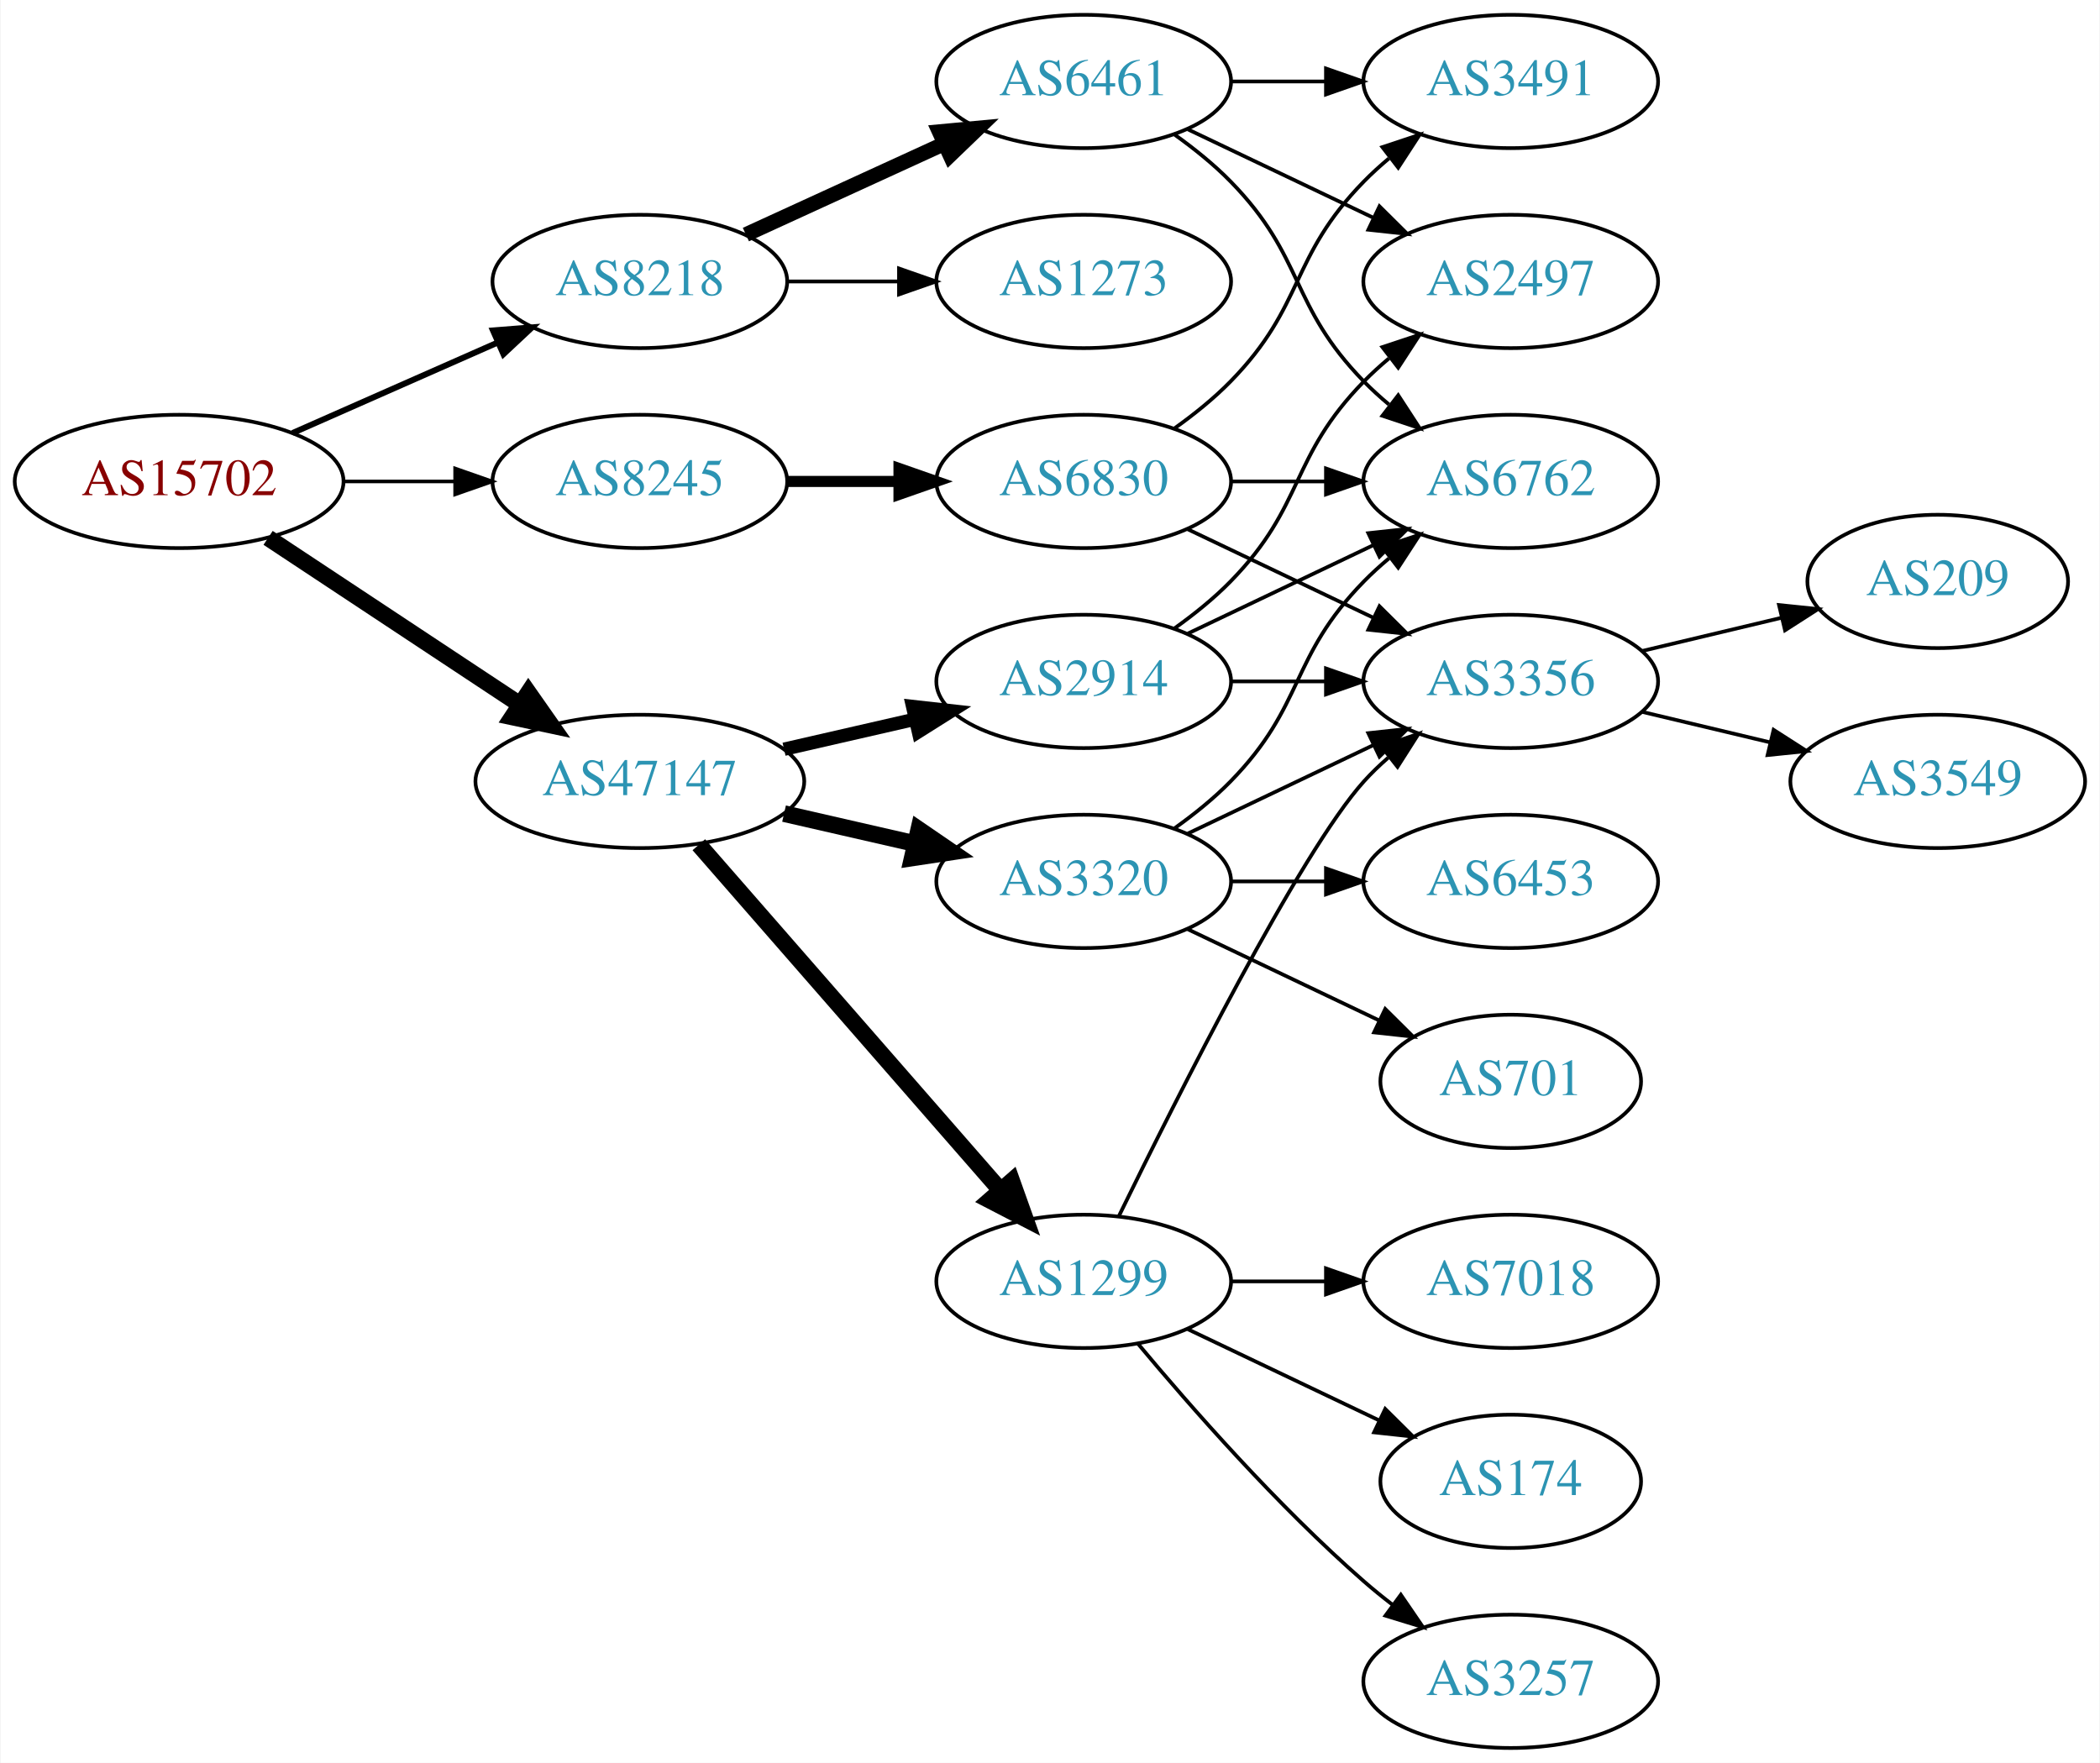
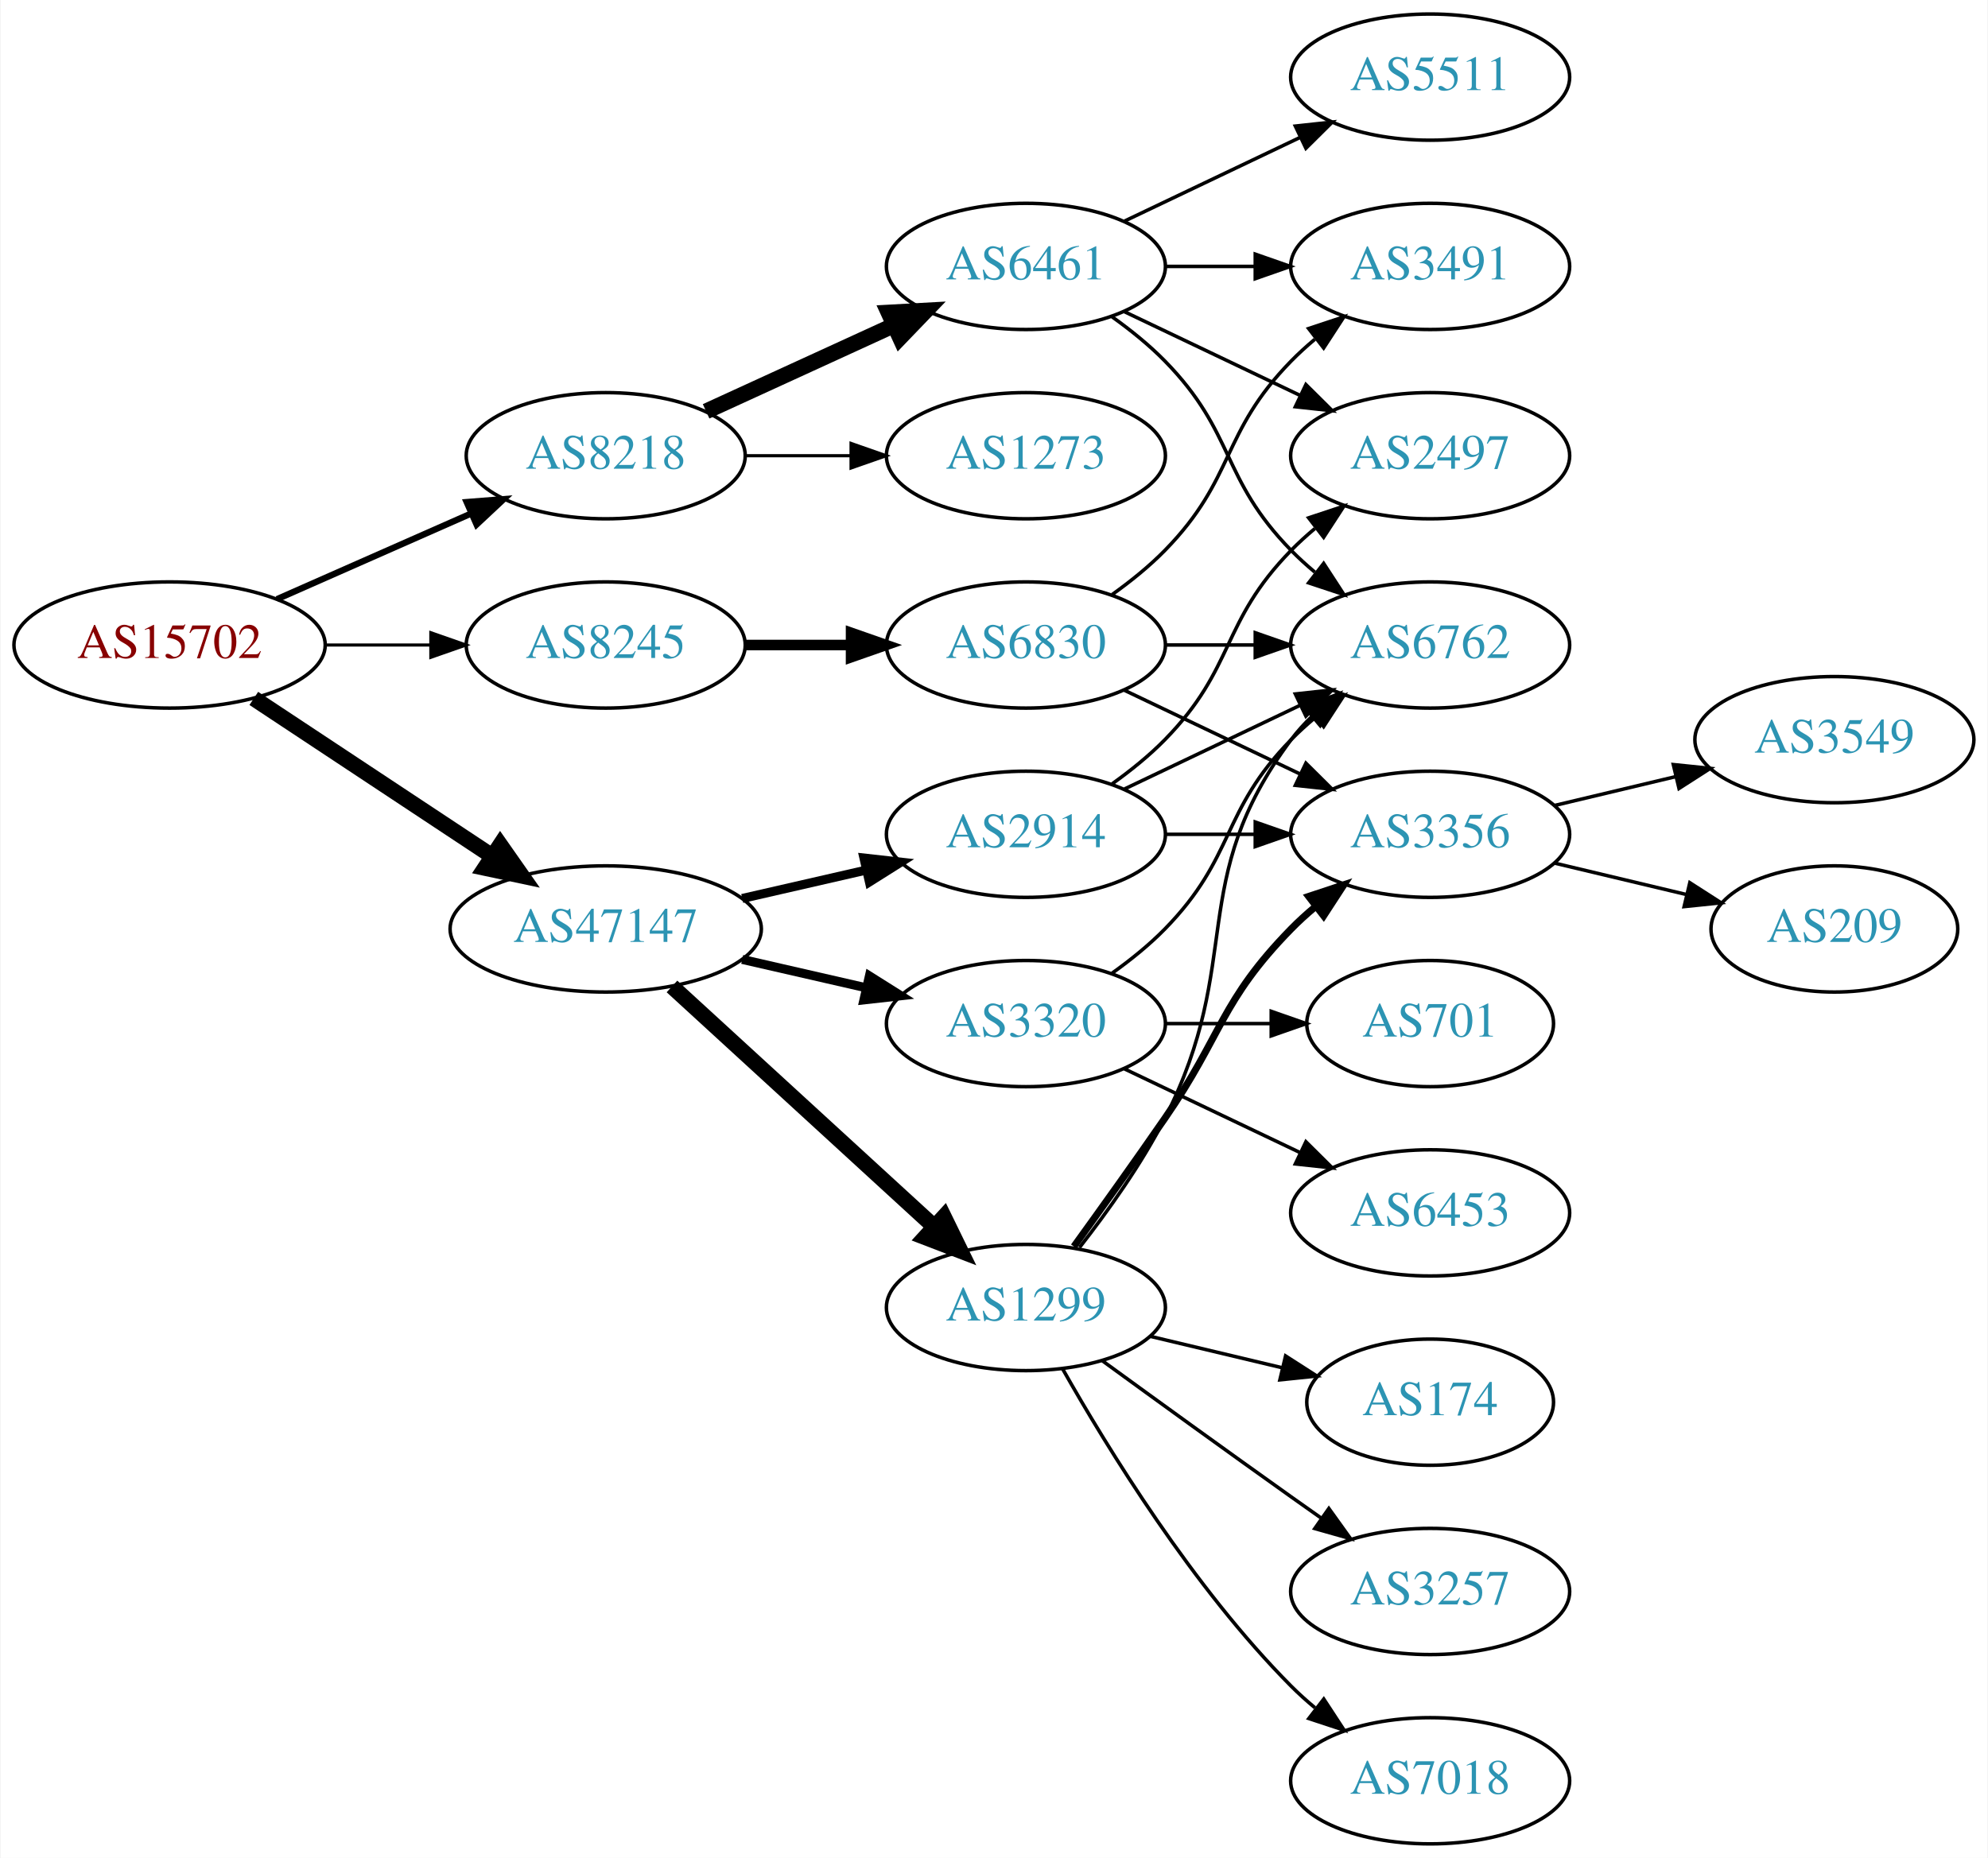
- <svg xmlns="http://www.w3.org/2000/svg" xmlns:xlink="http://www.w3.org/1999/xlink" width="567pt" height="476pt" viewBox="0.00 0.00 566.66 476.00">
-   <g id="graph0" class="graph" transform="scale(1 1) rotate(0) translate(4 472)">
-     <polygon fill="white" stroke="none" points="-4,4 -4,-472 562.663,-472 562.663,4 -4,4" />
+ <svg xmlns="http://www.w3.org/2000/svg" xmlns:xlink="http://www.w3.org/1999/xlink" width="567pt" height="530pt" viewBox="0.00 0.00 566.66 530.00">
+   <g id="graph0" class="graph" transform="scale(1 1) rotate(0) translate(4 526)">
+     <polygon fill="white" stroke="none" points="-4,4 -4,-526 562.663,-526 562.663,4 -4,4" />
    <g id="node1" class="node">
      <g id="a_node1">
        <a xlink:href="/asn/15702" xlink:title="AS15702 ~ Onstage Online GmbH [AT]">
          <ellipse fill="#ffffff" stroke="black" cx="44.196" cy="-342" rx="44.393" ry="18" />
          <text text-anchor="middle" x="44.196" y="-338.3" font-family="Times,serif" font-size="14.00" fill="#880000">AS15702</text>
        </a>
      </g>
    </g>
    <g id="node2" class="node">
      <g id="a_node2">
        <a xlink:href="/asn/8218" xlink:title="AS8218 ~ legacy Neotelecoms [FR]">
          <ellipse fill="#ffffff" stroke="black" cx="168.588" cy="-396" rx="39.794" ry="18" />
          <text text-anchor="middle" x="168.588" y="-392.3" font-family="Times,serif" font-size="14.00" fill="#2c94b3">AS8218</text>
        </a>
      </g>
    </g>
    <g id="edge1" class="edge">
-       <path fill="none" stroke="black" stroke-width="1.607" d="M74.824,-355.072C91.418,-362.393 112.278,-371.597 130.011,-379.421" />
-       <polygon fill="black" stroke="black" stroke-width="1.607" points="128.933,-382.77 139.495,-383.605 131.758,-376.366 128.933,-382.77" />
+       <path fill="none" stroke="black" stroke-width="1.8" d="M74.824,-355.072C91.418,-362.393 112.278,-371.597 130.011,-379.421" />
+       <polygon fill="black" stroke="black" stroke-width="1.8" points="128.933,-382.77 139.495,-383.605 131.758,-376.366 128.933,-382.77" />
    </g>
    <g id="node3" class="node">
      <g id="a_node3">
        <a xlink:href="/asn/8245" xlink:title="AS8245 ~ Video-Broadcast GmbH [AT]">
          <ellipse fill="#ffffff" stroke="black" cx="168.588" cy="-342" rx="39.794" ry="18" />
          <text text-anchor="middle" x="168.588" y="-338.3" font-family="Times,serif" font-size="14.00" fill="#2c94b3">AS8245</text>
        </a>
      </g>
    </g>
    <g id="edge2" class="edge">
-       <path fill="none" stroke="black" stroke-width="0.964" d="M88.692,-342C98.381,-342 108.717,-342 118.61,-342" />
-       <polygon fill="black" stroke="black" stroke-width="0.964" points="118.713,-345.5 128.713,-342 118.713,-338.5 118.713,-345.5" />
+       <path fill="none" stroke="black" stroke-width="0.9" d="M88.692,-342C98.381,-342 108.717,-342 118.61,-342" />
+       <polygon fill="black" stroke="black" stroke-width="0.9" points="118.713,-345.5 128.713,-342 118.713,-338.5 118.713,-345.5" />
    </g>
    <g id="node4" class="node">
      <g id="a_node4">
        <a xlink:href="/asn/47147" xlink:title="AS47147 ~ ANEXIA Internetdienstleistungs GmbH [AT]">
          <ellipse fill="#ffffff" stroke="black" cx="168.588" cy="-261" rx="44.393" ry="18" />
          <text text-anchor="middle" x="168.588" y="-257.3" font-family="Times,serif" font-size="14.00" fill="#2c94b3">AS47147</text>
        </a>
      </g>
    </g>
    <g id="edge3" class="edge">
      <path fill="none" stroke="black" stroke-width="4.5" d="M68.217,-326.765C87.449,-314.037 115.056,-295.766 136.294,-281.711" />
      <polygon fill="black" stroke="black" stroke-width="4.5" points="138.504,-284.97 144.67,-276.167 134.158,-278.403 138.504,-284.97" />
    </g>
    <g id="node5" class="node">
      <g id="a_node5">
        <a xlink:href="/asn/6461" xlink:title="AS6461 ~ Zayo Bandwidth [US]">
          <ellipse fill="#ffffff" stroke="black" cx="288.431" cy="-450" rx="39.794" ry="18" />
          <text text-anchor="middle" x="288.431" y="-446.3" font-family="Times,serif" font-size="14.00" fill="#2c94b3">AS6461</text>
        </a>
      </g>
    </g>
    <g id="edge4" class="edge">
-       <path fill="none" stroke="black" stroke-width="4" d="M197.217,-408.661C213.174,-415.973 233.445,-425.261 250.727,-433.181" />
-       <polygon fill="black" stroke="black" stroke-width="4" points="249.426,-436.435 259.975,-437.419 252.342,-430.071 249.426,-436.435" />
+       <path fill="none" stroke="black" stroke-width="4.5" d="M197.217,-408.661C213.174,-415.973 233.445,-425.261 250.727,-433.181" />
+       <polygon fill="black" stroke="black" stroke-width="4.5" points="249.244,-436.832 259.975,-437.419 252.524,-429.673 249.244,-436.832" />
    </g>
    <g id="node6" class="node">
      <g id="a_node6">
        <a xlink:href="/asn/1273" xlink:title="AS1273 ~ Vodafone Group PLC [EU]">
          <ellipse fill="#ffffff" stroke="black" cx="288.431" cy="-396" rx="39.794" ry="18" />
          <text text-anchor="middle" x="288.431" y="-392.3" font-family="Times,serif" font-size="14.00" fill="#2c94b3">AS1273</text>
        </a>
      </g>
    </g>
    <g id="edge5" class="edge">
-       <path fill="none" stroke="black" d="M208.501,-396C218.054,-396 228.404,-396 238.367,-396" />
-       <polygon fill="black" stroke="black" points="238.559,-399.5 248.559,-396 238.559,-392.5 238.559,-399.5" />
-     </g>
-     <g id="node10" class="node">
-       <g id="a_node10">
+       <path fill="none" stroke="black" stroke-width="0.9" d="M208.501,-396C218.054,-396 228.404,-396 238.367,-396" />
+       <polygon fill="black" stroke="black" stroke-width="0.9" points="238.559,-399.5 248.559,-396 238.559,-392.5 238.559,-399.5" />
+     </g>
+     <g id="node11" class="node">
+       <g id="a_node11">
        <a xlink:href="/asn/6830" xlink:title="AS6830 ~ LGI-UPC [AT]">
          <ellipse fill="#ffffff" stroke="black" cx="288.431" cy="-342" rx="39.794" ry="18" />
          <text text-anchor="middle" x="288.431" y="-338.3" font-family="Times,serif" font-size="14.00" fill="#2c94b3">AS6830</text>
        </a>
      </g>
    </g>
-     <g id="edge9" class="edge">
+     <g id="edge10" class="edge">
      <path fill="none" stroke="black" stroke-width="3" d="M208.501,-342C218.054,-342 228.404,-342 238.367,-342" />
      <polygon fill="black" stroke="black" stroke-width="3" points="238.559,-345.5 248.559,-342 238.559,-338.5 238.559,-345.5" />
    </g>
-     <g id="node12" class="node">
-       <g id="a_node12">
+     <g id="node13" class="node">
+       <g id="a_node13">
+         <a xlink:href="/asn/1299" xlink:title="AS1299 ~ Telia Carrier [EU]">
+           <ellipse fill="#ffffff" stroke="black" cx="288.431" cy="-153" rx="39.794" ry="18" />
+           <text text-anchor="middle" x="288.431" y="-149.3" font-family="Times,serif" font-size="14.00" fill="#2c94b3">AS1299</text>
+         </a>
+       </g>
+     </g>
+     <g id="edge14" class="edge">
+       <path fill="none" stroke="black" stroke-width="4.5" d="M187.486,-244.597C207.414,-226.333 239.772,-196.678 262.249,-176.079" />
+       <polygon fill="black" stroke="black" stroke-width="4.5" points="265.039,-178.863 269.751,-169.203 259.718,-173.057 265.039,-178.863" />
+     </g>
+     <g id="node14" class="node">
+       <g id="a_node14">
        <a xlink:href="/asn/3320" xlink:title="AS3320 ~ DTAG [DE]">
          <ellipse fill="#ffffff" stroke="black" cx="288.431" cy="-234" rx="39.794" ry="18" />
          <text text-anchor="middle" x="288.431" y="-230.3" font-family="Times,serif" font-size="14.00" fill="#2c94b3">AS3320</text>
        </a>
      </g>
    </g>
-     <g id="edge13" class="edge">
-       <path fill="none" stroke="black" stroke-width="4.5" d="M207.523,-252.308C218.764,-249.733 231.176,-246.889 242.799,-244.226" />
-       <polygon fill="black" stroke="black" stroke-width="4.5" points="243.893,-248.015 252.761,-241.943 242.134,-240.339 243.893,-248.015" />
-     </g>
-     <g id="node13" class="node">
-       <g id="a_node13">
-         <a xlink:href="/asn/1299" xlink:title="AS1299 ~ Telia Carrier [EU]">
-           <ellipse fill="#ffffff" stroke="black" cx="288.431" cy="-126" rx="39.794" ry="18" />
-           <text text-anchor="middle" x="288.431" y="-122.3" font-family="Times,serif" font-size="14.00" fill="#2c94b3">AS1299</text>
-         </a>
-       </g>
-     </g>
-     <g id="edge14" class="edge">
-       <path fill="none" stroke="black" stroke-width="4.5" d="M184.513,-243.902C205.056,-220.369 242.175,-177.845 265.771,-150.813" />
-       <polygon fill="black" stroke="black" stroke-width="4.5" points="269.017,-153.082 272.627,-142.959 263.085,-147.903 269.017,-153.082" />
-     </g>
-     <g id="node14" class="node">
-       <g id="a_node14">
+     <g id="edge15" class="edge">
+       <path fill="none" stroke="black" stroke-width="2.571" d="M207.523,-252.308C218.764,-249.733 231.176,-246.889 242.799,-244.226" />
+       <polygon fill="black" stroke="black" stroke-width="2.571" points="243.795,-247.588 252.761,-241.943 242.232,-240.765 243.795,-247.588" />
+     </g>
+     <g id="node15" class="node">
+       <g id="a_node15">
        <a xlink:href="/asn/2914" xlink:title="AS2914 ~ NTT America, Inc. [US]">
          <ellipse fill="#ffffff" stroke="black" cx="288.431" cy="-288" rx="39.794" ry="18" />
          <text text-anchor="middle" x="288.431" y="-284.3" font-family="Times,serif" font-size="14.00" fill="#2c94b3">AS2914</text>
        </a>
      </g>
    </g>
-     <g id="edge15" class="edge">
-       <path fill="none" stroke="black" stroke-width="3.6" d="M207.523,-269.692C218.764,-272.267 231.176,-275.111 242.799,-277.774" />
-       <polygon fill="black" stroke="black" stroke-width="3.6" points="242.232,-281.235 252.761,-280.057 243.795,-274.412 242.232,-281.235" />
+     <g id="edge16" class="edge">
+       <path fill="none" stroke="black" stroke-width="2.571" d="M207.523,-269.692C218.764,-272.267 231.176,-275.111 242.799,-277.774" />
+       <polygon fill="black" stroke="black" stroke-width="2.571" points="242.232,-281.235 252.761,-280.057 243.795,-274.412 242.232,-281.235" />
    </g>
    <g id="node7" class="node">
      <g id="a_node7">
+         <a xlink:href="/asn/5511" xlink:title="AS5511 ~ Orange S.A. [FR]">
+           <ellipse fill="#ffffff" stroke="black" cx="403.724" cy="-504" rx="39.794" ry="18" />
+           <text text-anchor="middle" x="403.724" y="-500.3" font-family="Times,serif" font-size="14.00" fill="#2c94b3">AS5511</text>
+         </a>
+       </g>
+     </g>
+     <g id="edge6" class="edge">
+       <path fill="none" stroke="black" d="M316.567,-462.934C331.561,-470.081 350.382,-479.052 366.605,-486.785" />
+       <polygon fill="black" stroke="black" points="365.276,-490.028 375.809,-491.171 368.288,-483.709 365.276,-490.028" />
+     </g>
+     <g id="node8" class="node">
+       <g id="a_node8">
+         <a xlink:href="/asn/2497" xlink:title="AS2497 ~ Internet Initiative Japan Inc. [JP]">
+           <ellipse fill="#ffffff" stroke="black" cx="403.724" cy="-396" rx="39.794" ry="18" />
+           <text text-anchor="middle" x="403.724" y="-392.3" font-family="Times,serif" font-size="14.00" fill="#2c94b3">AS2497</text>
+         </a>
+       </g>
+     </g>
+     <g id="edge7" class="edge">
+       <path fill="none" stroke="black" d="M316.567,-437.066C331.561,-429.919 350.382,-420.948 366.605,-413.215" />
+       <polygon fill="black" stroke="black" points="368.288,-416.291 375.809,-408.829 365.276,-409.972 368.288,-416.291" />
+     </g>
+     <g id="node9" class="node">
+       <g id="a_node9">
        <a xlink:href="/asn/3491" xlink:title="AS3491 ~ PCCW Global, Inc. [US]">
          <ellipse fill="#ffffff" stroke="black" cx="403.724" cy="-450" rx="39.794" ry="18" />
          <text text-anchor="middle" x="403.724" y="-446.3" font-family="Times,serif" font-size="14.00" fill="#2c94b3">AS3491</text>
        </a>
      </g>
    </g>
-     <g id="edge6" class="edge">
+     <g id="edge8" class="edge">
      <path fill="none" stroke="black" d="M328.103,-450C336.306,-450 345.07,-450 353.602,-450" />
      <polygon fill="black" stroke="black" points="353.841,-453.5 363.841,-450 353.841,-446.5 353.841,-453.5" />
    </g>
-     <g id="node8" class="node">
-       <g id="a_node8">
+     <g id="node10" class="node">
+       <g id="a_node10">
        <a xlink:href="/asn/6762" xlink:title="AS6762 ~ TELECOM ITALIA SPARKLE S.p.A. [IT]">
          <ellipse fill="#ffffff" stroke="black" cx="403.724" cy="-342" rx="39.794" ry="18" />
          <text text-anchor="middle" x="403.724" y="-338.3" font-family="Times,serif" font-size="14.00" fill="#2c94b3">AS6762</text>
        </a>
      </g>
    </g>
-     <g id="edge7" class="edge">
+     <g id="edge9" class="edge">
      <path fill="none" stroke="black" d="M313.025,-435.611C318.281,-431.852 323.613,-427.563 328.077,-423 348.25,-402.383 343.905,-389.617 364.077,-369 366.17,-366.861 368.453,-364.782 370.83,-362.79" />
      <polygon fill="black" stroke="black" points="373.349,-365.268 379.13,-356.389 369.074,-359.725 373.349,-365.268" />
-     </g>
-     <g id="node9" class="node">
-       <g id="a_node9">
-         <a xlink:href="/asn/2497" xlink:title="AS2497 ~ Internet Initiative Japan Inc. [JP]">
-           <ellipse fill="#ffffff" stroke="black" cx="403.724" cy="-396" rx="39.794" ry="18" />
-           <text text-anchor="middle" x="403.724" y="-392.3" font-family="Times,serif" font-size="14.00" fill="#2c94b3">AS2497</text>
-         </a>
-       </g>
-     </g>
-     <g id="edge8" class="edge">
-       <path fill="none" stroke="black" d="M316.567,-437.066C331.561,-429.919 350.382,-420.948 366.605,-413.215" />
-       <polygon fill="black" stroke="black" points="368.288,-416.291 375.809,-408.829 365.276,-409.972 368.288,-416.291" />
    </g>
    <g id="edge12" class="edge">
      <path fill="none" stroke="black" d="M313.025,-356.389C318.281,-360.148 323.613,-364.437 328.077,-369 348.25,-389.617 343.905,-402.383 364.077,-423 366.17,-425.139 368.453,-427.218 370.83,-429.21" />
      <polygon fill="black" stroke="black" points="369.074,-432.275 379.13,-435.611 373.349,-426.732 369.074,-432.275" />
    </g>
-     <g id="edge11" class="edge">
+     <g id="edge13" class="edge">
      <path fill="none" stroke="black" d="M328.103,-342C336.306,-342 345.07,-342 353.602,-342" />
      <polygon fill="black" stroke="black" points="353.841,-345.5 363.841,-342 353.841,-338.5 353.841,-345.5" />
    </g>
-     <g id="node11" class="node">
-       <g id="a_node11">
+     <g id="node12" class="node">
+       <g id="a_node12">
        <a xlink:href="/asn/3356" xlink:title="AS3356 ~ Level 3 Parent, LLC [US]">
          <ellipse fill="#ffffff" stroke="black" cx="403.724" cy="-288" rx="39.794" ry="18" />
          <text text-anchor="middle" x="403.724" y="-284.3" font-family="Times,serif" font-size="14.00" fill="#2c94b3">AS3356</text>
        </a>
      </g>
    </g>
-     <g id="edge10" class="edge">
+     <g id="edge11" class="edge">
      <path fill="none" stroke="black" d="M316.567,-329.066C331.561,-321.919 350.382,-312.948 366.605,-305.215" />
      <polygon fill="black" stroke="black" points="368.288,-308.291 375.809,-300.829 365.276,-301.972 368.288,-308.291" />
-     </g>
-     <g id="node20" class="node">
-       <g id="a_node20">
-         <a xlink:href="/asn/209" xlink:title="AS209 ~ CenturyLink Communications, LLC [US]">
-           <ellipse fill="#ffffff" stroke="black" cx="519.017" cy="-315" rx="35.194" ry="18" />
-           <text text-anchor="middle" x="519.017" y="-311.3" font-family="Times,serif" font-size="14.00" fill="#2c94b3">AS209</text>
-         </a>
-       </g>
-     </g>
-     <g id="edge27" class="edge">
-       <path fill="none" stroke="black" d="M439.331,-296.248C451.125,-299.058 464.43,-302.229 476.698,-305.153" />
-       <polygon fill="black" stroke="black" points="476.164,-308.624 486.703,-307.537 477.787,-301.814 476.164,-308.624" />
    </g>
    <g id="node21" class="node">
      <g id="a_node21">
        <a xlink:href="/asn/3549" xlink:title="AS3549 ~ Level 3 Parent, LLC [US]">
-           <ellipse fill="#ffffff" stroke="black" cx="519.017" cy="-261" rx="39.794" ry="18" />
-           <text text-anchor="middle" x="519.017" y="-257.3" font-family="Times,serif" font-size="14.00" fill="#2c94b3">AS3549</text>
-         </a>
-       </g>
-     </g>
-     <g id="edge28" class="edge">
-       <path fill="none" stroke="black" d="M439.331,-279.752C450.202,-277.162 462.357,-274.265 473.799,-271.538" />
-       <polygon fill="black" stroke="black" points="474.705,-274.92 483.621,-269.197 473.082,-268.111 474.705,-274.92" />
-     </g>
-     <g id="edge16" class="edge">
+           <ellipse fill="#ffffff" stroke="black" cx="519.017" cy="-315" rx="39.794" ry="18" />
+           <text text-anchor="middle" x="519.017" y="-311.3" font-family="Times,serif" font-size="14.00" fill="#2c94b3">AS3549</text>
+         </a>
+       </g>
+     </g>
+     <g id="edge25" class="edge">
+       <path fill="none" stroke="black" d="M439.331,-296.248C450.202,-298.838 462.357,-301.735 473.799,-304.462" />
+       <polygon fill="black" stroke="black" points="473.082,-307.889 483.621,-306.803 474.705,-301.08 473.082,-307.889" />
+     </g>
+     <g id="node22" class="node">
+       <g id="a_node22">
+         <a xlink:href="/asn/209" xlink:title="AS209 ~ CenturyLink Communications, LLC [US]">
+           <ellipse fill="#ffffff" stroke="black" cx="519.017" cy="-261" rx="35.194" ry="18" />
+           <text text-anchor="middle" x="519.017" y="-257.3" font-family="Times,serif" font-size="14.00" fill="#2c94b3">AS209</text>
+         </a>
+       </g>
+     </g>
+     <g id="edge26" class="edge">
+       <path fill="none" stroke="black" d="M439.331,-279.752C451.125,-276.942 464.43,-273.771 476.698,-270.847" />
+       <polygon fill="black" stroke="black" points="477.787,-274.186 486.703,-268.463 476.164,-267.376 477.787,-274.186" />
+     </g>
+     <g id="edge17" class="edge">
+       <path fill="none" stroke="black" d="M303.727,-170.14C311.713,-180.353 321.375,-193.853 328.077,-207 351.058,-252.077 333.806,-274.458 364.077,-315 365.822,-317.336 367.829,-319.545 369.992,-321.617" />
+       <polygon fill="black" stroke="black" points="367.87,-324.405 377.793,-328.118 372.352,-319.027 367.87,-324.405" />
+     </g>
+     <g id="edge20" class="edge">
+       <path fill="none" stroke="black" stroke-width="2" d="M302.11,-170.406C309.725,-180.937 319.558,-194.67 328.077,-207 344.473,-230.731 343.905,-240.383 364.077,-261 366.17,-263.139 368.453,-265.218 370.83,-267.21" />
+       <polygon fill="black" stroke="black" stroke-width="2" points="369.074,-270.275 379.13,-273.611 373.349,-264.732 369.074,-270.275" />
+     </g>
+     <g id="node16" class="node">
+       <g id="a_node16">
+         <a xlink:href="/asn/7018" xlink:title="AS7018 ~ AT&amp;T Services, Inc. [US]">
+           <ellipse fill="#ffffff" stroke="black" cx="403.724" cy="-18" rx="39.794" ry="18" />
+           <text text-anchor="middle" x="403.724" y="-14.3" font-family="Times,serif" font-size="14.00" fill="#2c94b3">AS7018</text>
+         </a>
+       </g>
+     </g>
+     <g id="edge18" class="edge">
+       <path fill="none" stroke="black" d="M298.891,-135.51C311.672,-112.904 336.105,-73.114 364.077,-45 366.188,-42.879 368.484,-40.812 370.87,-38.829" />
+       <polygon fill="black" stroke="black" points="373.385,-41.31 379.185,-32.444 369.122,-35.758 373.385,-41.31" />
+     </g>
+     <g id="node17" class="node">
+       <g id="a_node17">
+         <a xlink:href="/asn/174" xlink:title="AS174 ~ Cogent Communications [US]">
+           <ellipse fill="#ffffff" stroke="black" cx="403.724" cy="-126" rx="35.194" ry="18" />
+           <text text-anchor="middle" x="403.724" y="-122.3" font-family="Times,serif" font-size="14.00" fill="#2c94b3">AS174</text>
+         </a>
+       </g>
+     </g>
+     <g id="edge19" class="edge">
+       <path fill="none" stroke="black" d="M324.038,-144.752C335.833,-141.942 349.137,-138.771 361.405,-135.847" />
+       <polygon fill="black" stroke="black" points="362.494,-139.186 371.41,-133.463 360.871,-132.376 362.494,-139.186" />
+     </g>
+     <g id="node18" class="node">
+       <g id="a_node18">
+         <a xlink:href="/asn/3257" xlink:title="AS3257 ~ GTT [DE]">
+           <ellipse fill="#ffffff" stroke="black" cx="403.724" cy="-72" rx="39.794" ry="18" />
+           <text text-anchor="middle" x="403.724" y="-68.3" font-family="Times,serif" font-size="14.00" fill="#2c94b3">AS3257</text>
+         </a>
+       </g>
+     </g>
+     <g id="edge21" class="edge">
+       <path fill="none" stroke="black" d="M310.279,-137.778C325.213,-126.909 345.827,-111.975 364.077,-99 366.898,-96.995 369.841,-94.915 372.789,-92.841" />
+       <polygon fill="black" stroke="black" points="374.835,-95.681 381.013,-87.074 370.816,-89.95 374.835,-95.681" />
+     </g>
+     <g id="edge24" class="edge">
      <path fill="none" stroke="black" d="M313.025,-248.389C318.281,-252.148 323.613,-256.437 328.077,-261 348.25,-281.617 343.905,-294.383 364.077,-315 366.17,-317.139 368.453,-319.218 370.83,-321.21" />
      <polygon fill="black" stroke="black" points="369.074,-324.275 379.13,-327.611 373.349,-318.732 369.074,-324.275" />
    </g>
-     <g id="edge17" class="edge">
-       <path fill="none" stroke="black" d="M316.567,-246.934C331.561,-254.081 350.382,-263.052 366.605,-270.785" />
-       <polygon fill="black" stroke="black" points="365.276,-274.028 375.809,-275.171 368.288,-267.709 365.276,-274.028" />
-     </g>
-     <g id="node15" class="node">
-       <g id="a_node15">
-         <a xlink:href="/asn/701" xlink:title="AS701 ~ UUNET [US]">
-           <ellipse fill="#ffffff" stroke="black" cx="403.724" cy="-180" rx="35.194" ry="18" />
-           <text text-anchor="middle" x="403.724" y="-176.3" font-family="Times,serif" font-size="14.00" fill="#2c94b3">AS701</text>
-         </a>
-       </g>
-     </g>
-     <g id="edge18" class="edge">
-       <path fill="none" stroke="black" d="M316.567,-221.066C331.999,-213.71 351.485,-204.423 368.02,-196.541" />
-       <polygon fill="black" stroke="black" points="369.84,-199.551 377.361,-192.089 366.828,-193.232 369.84,-199.551" />
-     </g>
-     <g id="node16" class="node">
-       <g id="a_node16">
-         <a xlink:href="/asn/6453" xlink:title="AS6453 ~ TATA COMMUNICATIONS (AMERICA) INC [US]">
-           <ellipse fill="#ffffff" stroke="black" cx="403.724" cy="-234" rx="39.794" ry="18" />
-           <text text-anchor="middle" x="403.724" y="-230.3" font-family="Times,serif" font-size="14.00" fill="#2c94b3">AS6453</text>
-         </a>
-       </g>
-     </g>
-     <g id="edge19" class="edge">
-       <path fill="none" stroke="black" d="M328.103,-234C336.306,-234 345.07,-234 353.602,-234" />
-       <polygon fill="black" stroke="black" points="353.841,-237.5 363.841,-234 353.841,-230.5 353.841,-237.5" />
-     </g>
-     <g id="edge21" class="edge">
-       <path fill="none" stroke="black" d="M297.869,-143.511C313.487,-175.509 346.874,-241.893 364.077,-261 366.08,-263.224 368.298,-265.363 370.631,-267.397" />
-       <polygon fill="black" stroke="black" points="368.829,-270.433 378.85,-273.873 373.161,-264.935 368.829,-270.433" />
-     </g>
-     <g id="node17" class="node">
-       <g id="a_node17">
-         <a xlink:href="/asn/7018" xlink:title="AS7018 ~ AT&amp;T Services, Inc. [US]">
-           <ellipse fill="#ffffff" stroke="black" cx="403.724" cy="-126" rx="39.794" ry="18" />
-           <text text-anchor="middle" x="403.724" y="-122.3" font-family="Times,serif" font-size="14.00" fill="#2c94b3">AS7018</text>
-         </a>
-       </g>
-     </g>
-     <g id="edge20" class="edge">
-       <path fill="none" stroke="black" d="M328.103,-126C336.306,-126 345.07,-126 353.602,-126" />
-       <polygon fill="black" stroke="black" points="353.841,-129.5 363.841,-126 353.841,-122.5 353.841,-129.5" />
-     </g>
-     <g id="node18" class="node">
-       <g id="a_node18">
-         <a xlink:href="/asn/174" xlink:title="AS174 ~ Cogent Communications [US]">
-           <ellipse fill="#ffffff" stroke="black" cx="403.724" cy="-72" rx="35.194" ry="18" />
-           <text text-anchor="middle" x="403.724" y="-68.3" font-family="Times,serif" font-size="14.00" fill="#2c94b3">AS174</text>
-         </a>
-       </g>
-     </g>
-     <g id="edge22" class="edge">
-       <path fill="none" stroke="black" d="M316.567,-113.066C331.999,-105.71 351.485,-96.423 368.02,-88.541" />
-       <polygon fill="black" stroke="black" points="369.84,-91.551 377.361,-84.089 366.828,-85.232 369.84,-91.551" />
-     </g>
    <g id="node19" class="node">
      <g id="a_node19">
-         <a xlink:href="/asn/3257" xlink:title="AS3257 ~ GTT [DE]">
-           <ellipse fill="#ffffff" stroke="black" cx="403.724" cy="-18" rx="39.794" ry="18" />
-           <text text-anchor="middle" x="403.724" y="-14.3" font-family="Times,serif" font-size="14.00" fill="#2c94b3">AS3257</text>
+         <a xlink:href="/asn/6453" xlink:title="AS6453 ~ TATA COMMUNICATIONS (AMERICA) INC [US]">
+           <ellipse fill="#ffffff" stroke="black" cx="403.724" cy="-180" rx="39.794" ry="18" />
+           <text text-anchor="middle" x="403.724" y="-176.3" font-family="Times,serif" font-size="14.00" fill="#2c94b3">AS6453</text>
+         </a>
+       </g>
+     </g>
+     <g id="edge22" class="edge">
+       <path fill="none" stroke="black" d="M316.567,-221.066C331.561,-213.919 350.382,-204.948 366.605,-197.215" />
+       <polygon fill="black" stroke="black" points="368.288,-200.291 375.809,-192.829 365.276,-193.972 368.288,-200.291" />
+     </g>
+     <g id="node20" class="node">
+       <g id="a_node20">
+         <a xlink:href="/asn/701" xlink:title="AS701 ~ UUNET [US]">
+           <ellipse fill="#ffffff" stroke="black" cx="403.724" cy="-234" rx="35.194" ry="18" />
+           <text text-anchor="middle" x="403.724" y="-230.3" font-family="Times,serif" font-size="14.00" fill="#2c94b3">AS701</text>
        </a>
      </g>
    </g>
    <g id="edge23" class="edge">
-       <path fill="none" stroke="black" d="M303.061,-109.183C317.343,-92.071 340.89,-65.255 364.077,-45 366.543,-42.846 369.182,-40.706 371.879,-38.628" />
-       <polygon fill="black" stroke="black" points="374.052,-41.375 380.033,-32.63 369.904,-35.736 374.052,-41.375" />
-     </g>
-     <g id="edge24" class="edge">
+       <path fill="none" stroke="black" d="M328.103,-234C337.808,-234 348.299,-234 358.262,-234" />
+       <polygon fill="black" stroke="black" points="358.398,-237.5 368.398,-234 358.398,-230.5 358.398,-237.5" />
+     </g>
+     <g id="edge28" class="edge">
+       <path fill="none" stroke="black" d="M313.025,-302.389C318.281,-306.148 323.613,-310.437 328.077,-315 348.25,-335.617 343.905,-348.383 364.077,-369 366.17,-371.139 368.453,-373.218 370.83,-375.21" />
+       <polygon fill="black" stroke="black" points="369.074,-378.275 379.13,-381.611 373.349,-372.732 369.074,-378.275" />
+     </g>
+     <g id="edge29" class="edge">
      <path fill="none" stroke="black" d="M316.567,-300.934C331.561,-308.081 350.382,-317.052 366.605,-324.785" />
      <polygon fill="black" stroke="black" points="365.276,-328.028 375.809,-329.171 368.288,-321.709 365.276,-328.028" />
    </g>
-     <g id="edge26" class="edge">
-       <path fill="none" stroke="black" d="M313.025,-302.389C318.281,-306.148 323.613,-310.437 328.077,-315 348.25,-335.617 343.905,-348.383 364.077,-369 366.17,-371.139 368.453,-373.218 370.83,-375.21" />
-       <polygon fill="black" stroke="black" points="369.074,-378.275 379.13,-381.611 373.349,-372.732 369.074,-378.275" />
-     </g>
-     <g id="edge25" class="edge">
+     <g id="edge27" class="edge">
      <path fill="none" stroke="black" d="M328.103,-288C336.306,-288 345.07,-288 353.602,-288" />
      <polygon fill="black" stroke="black" points="353.841,-291.5 363.841,-288 353.841,-284.5 353.841,-291.5" />
    </g>
  </g>
</svg>
